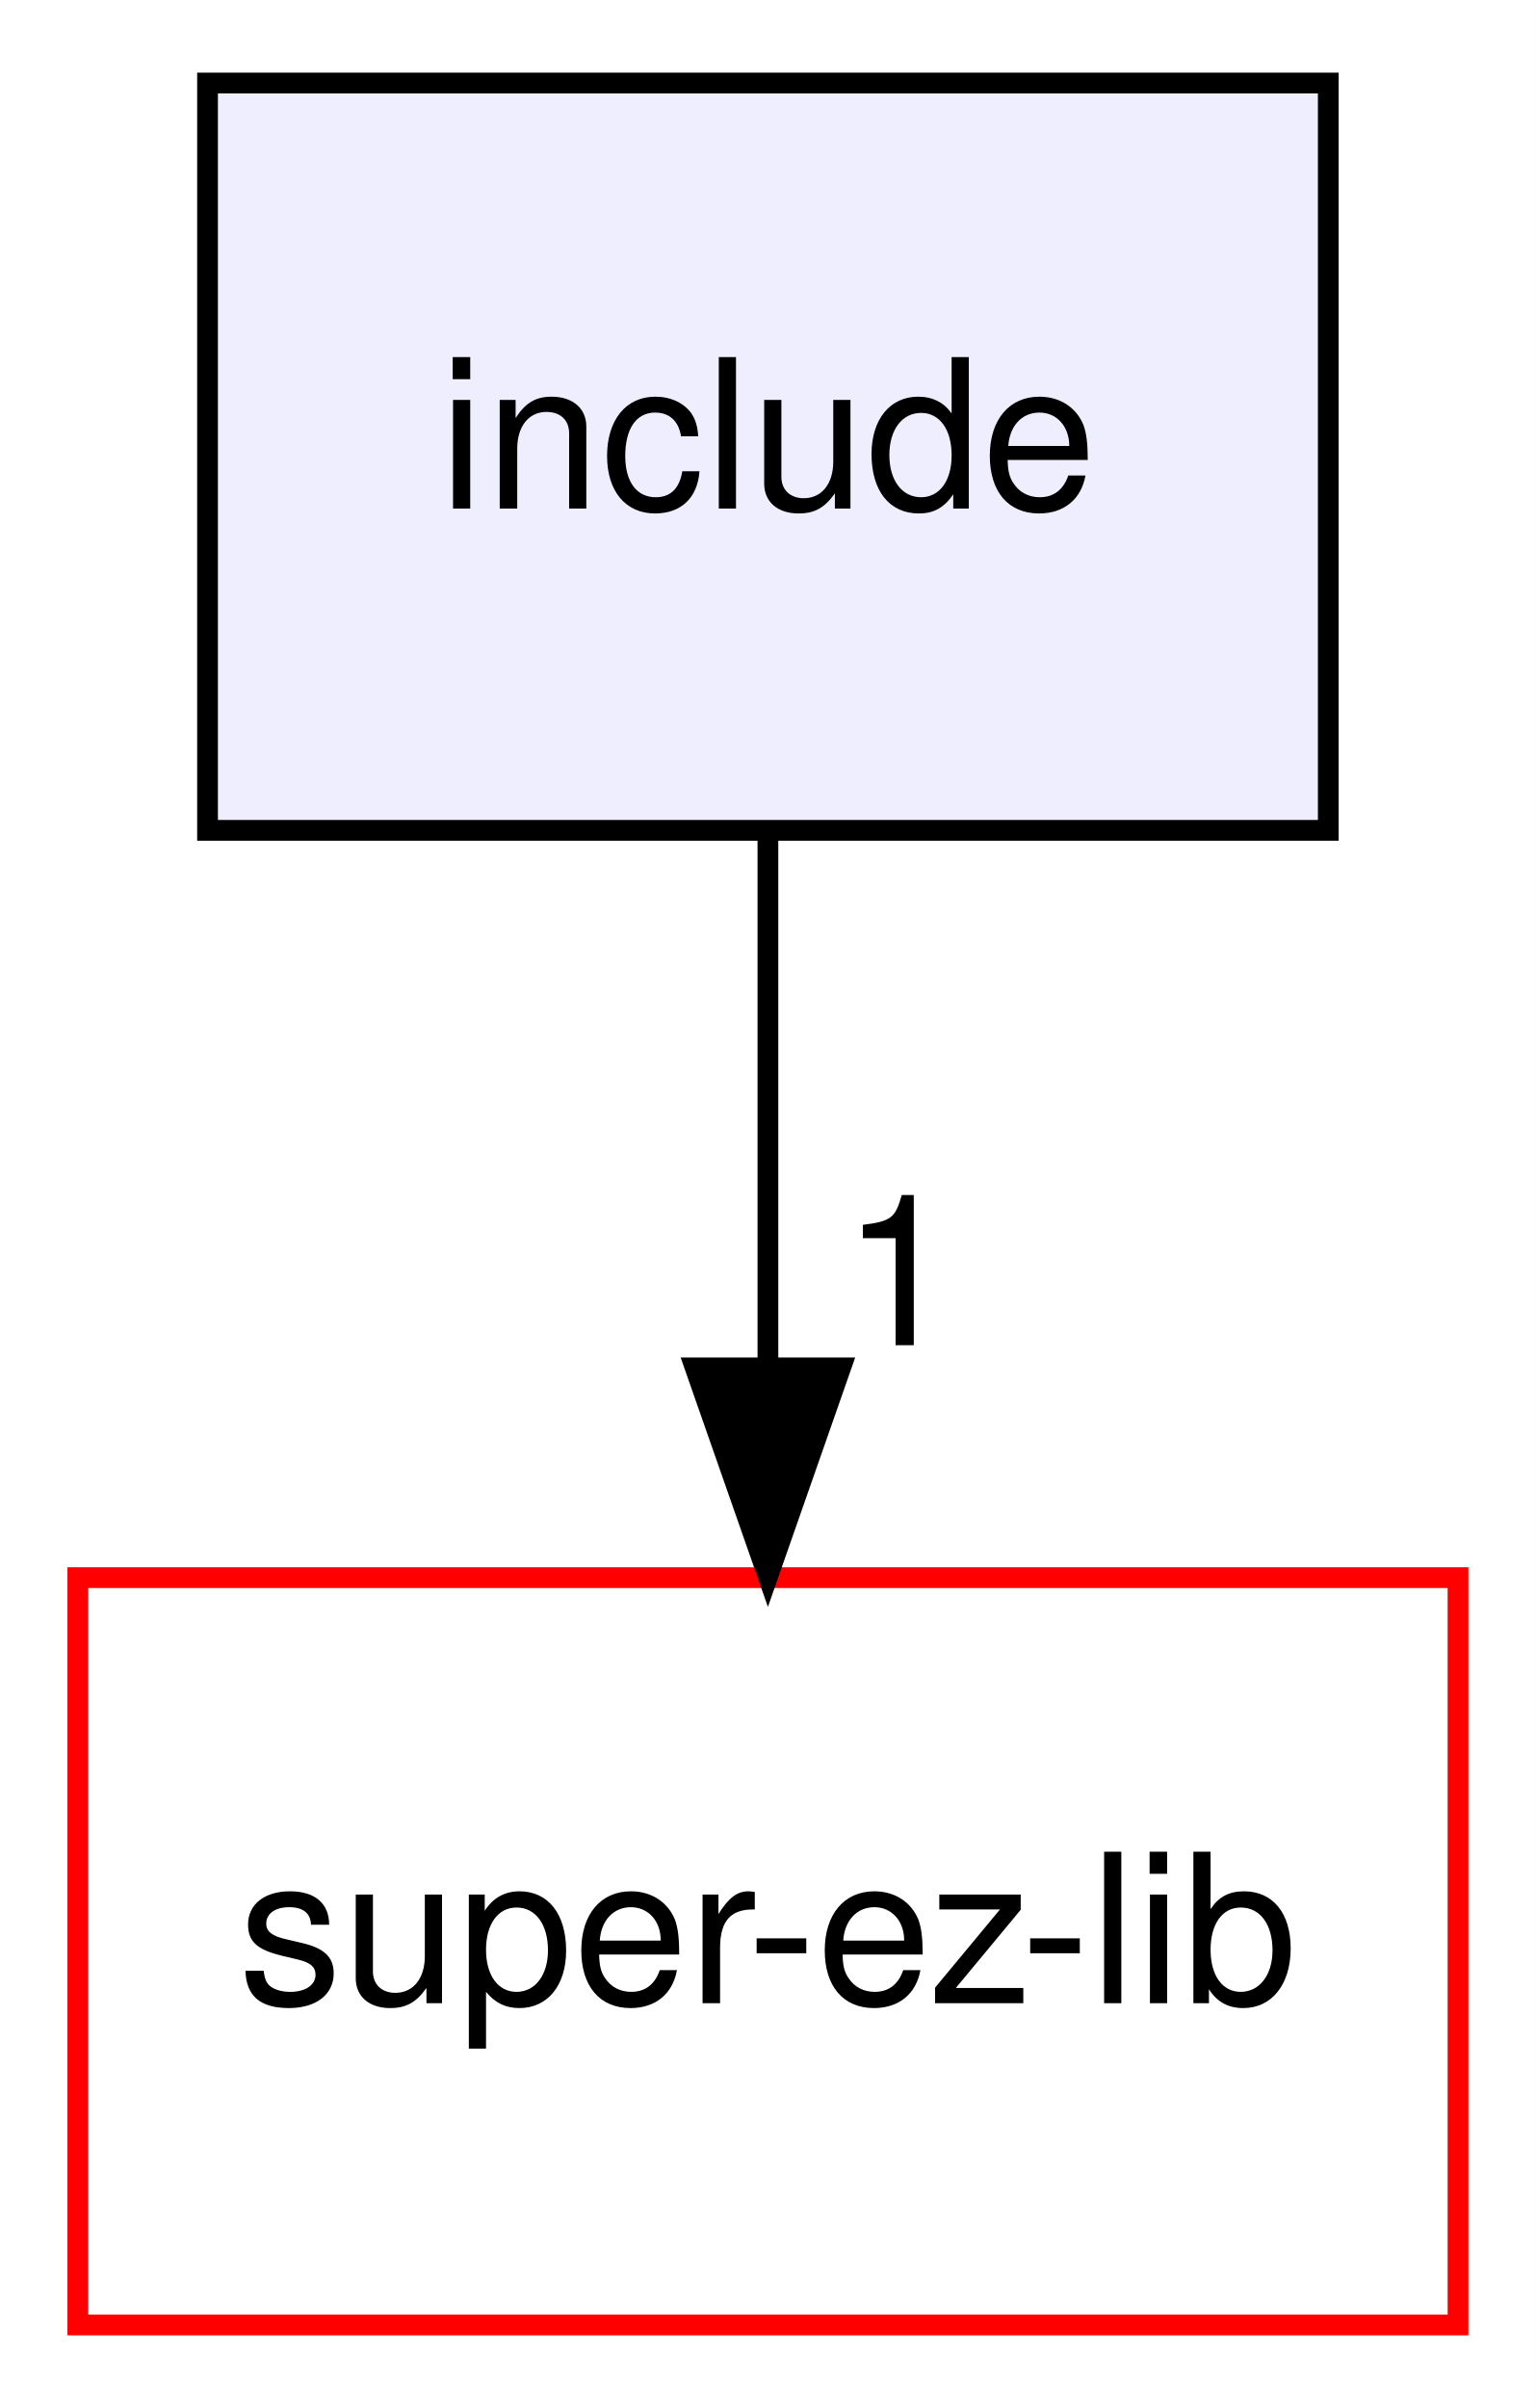
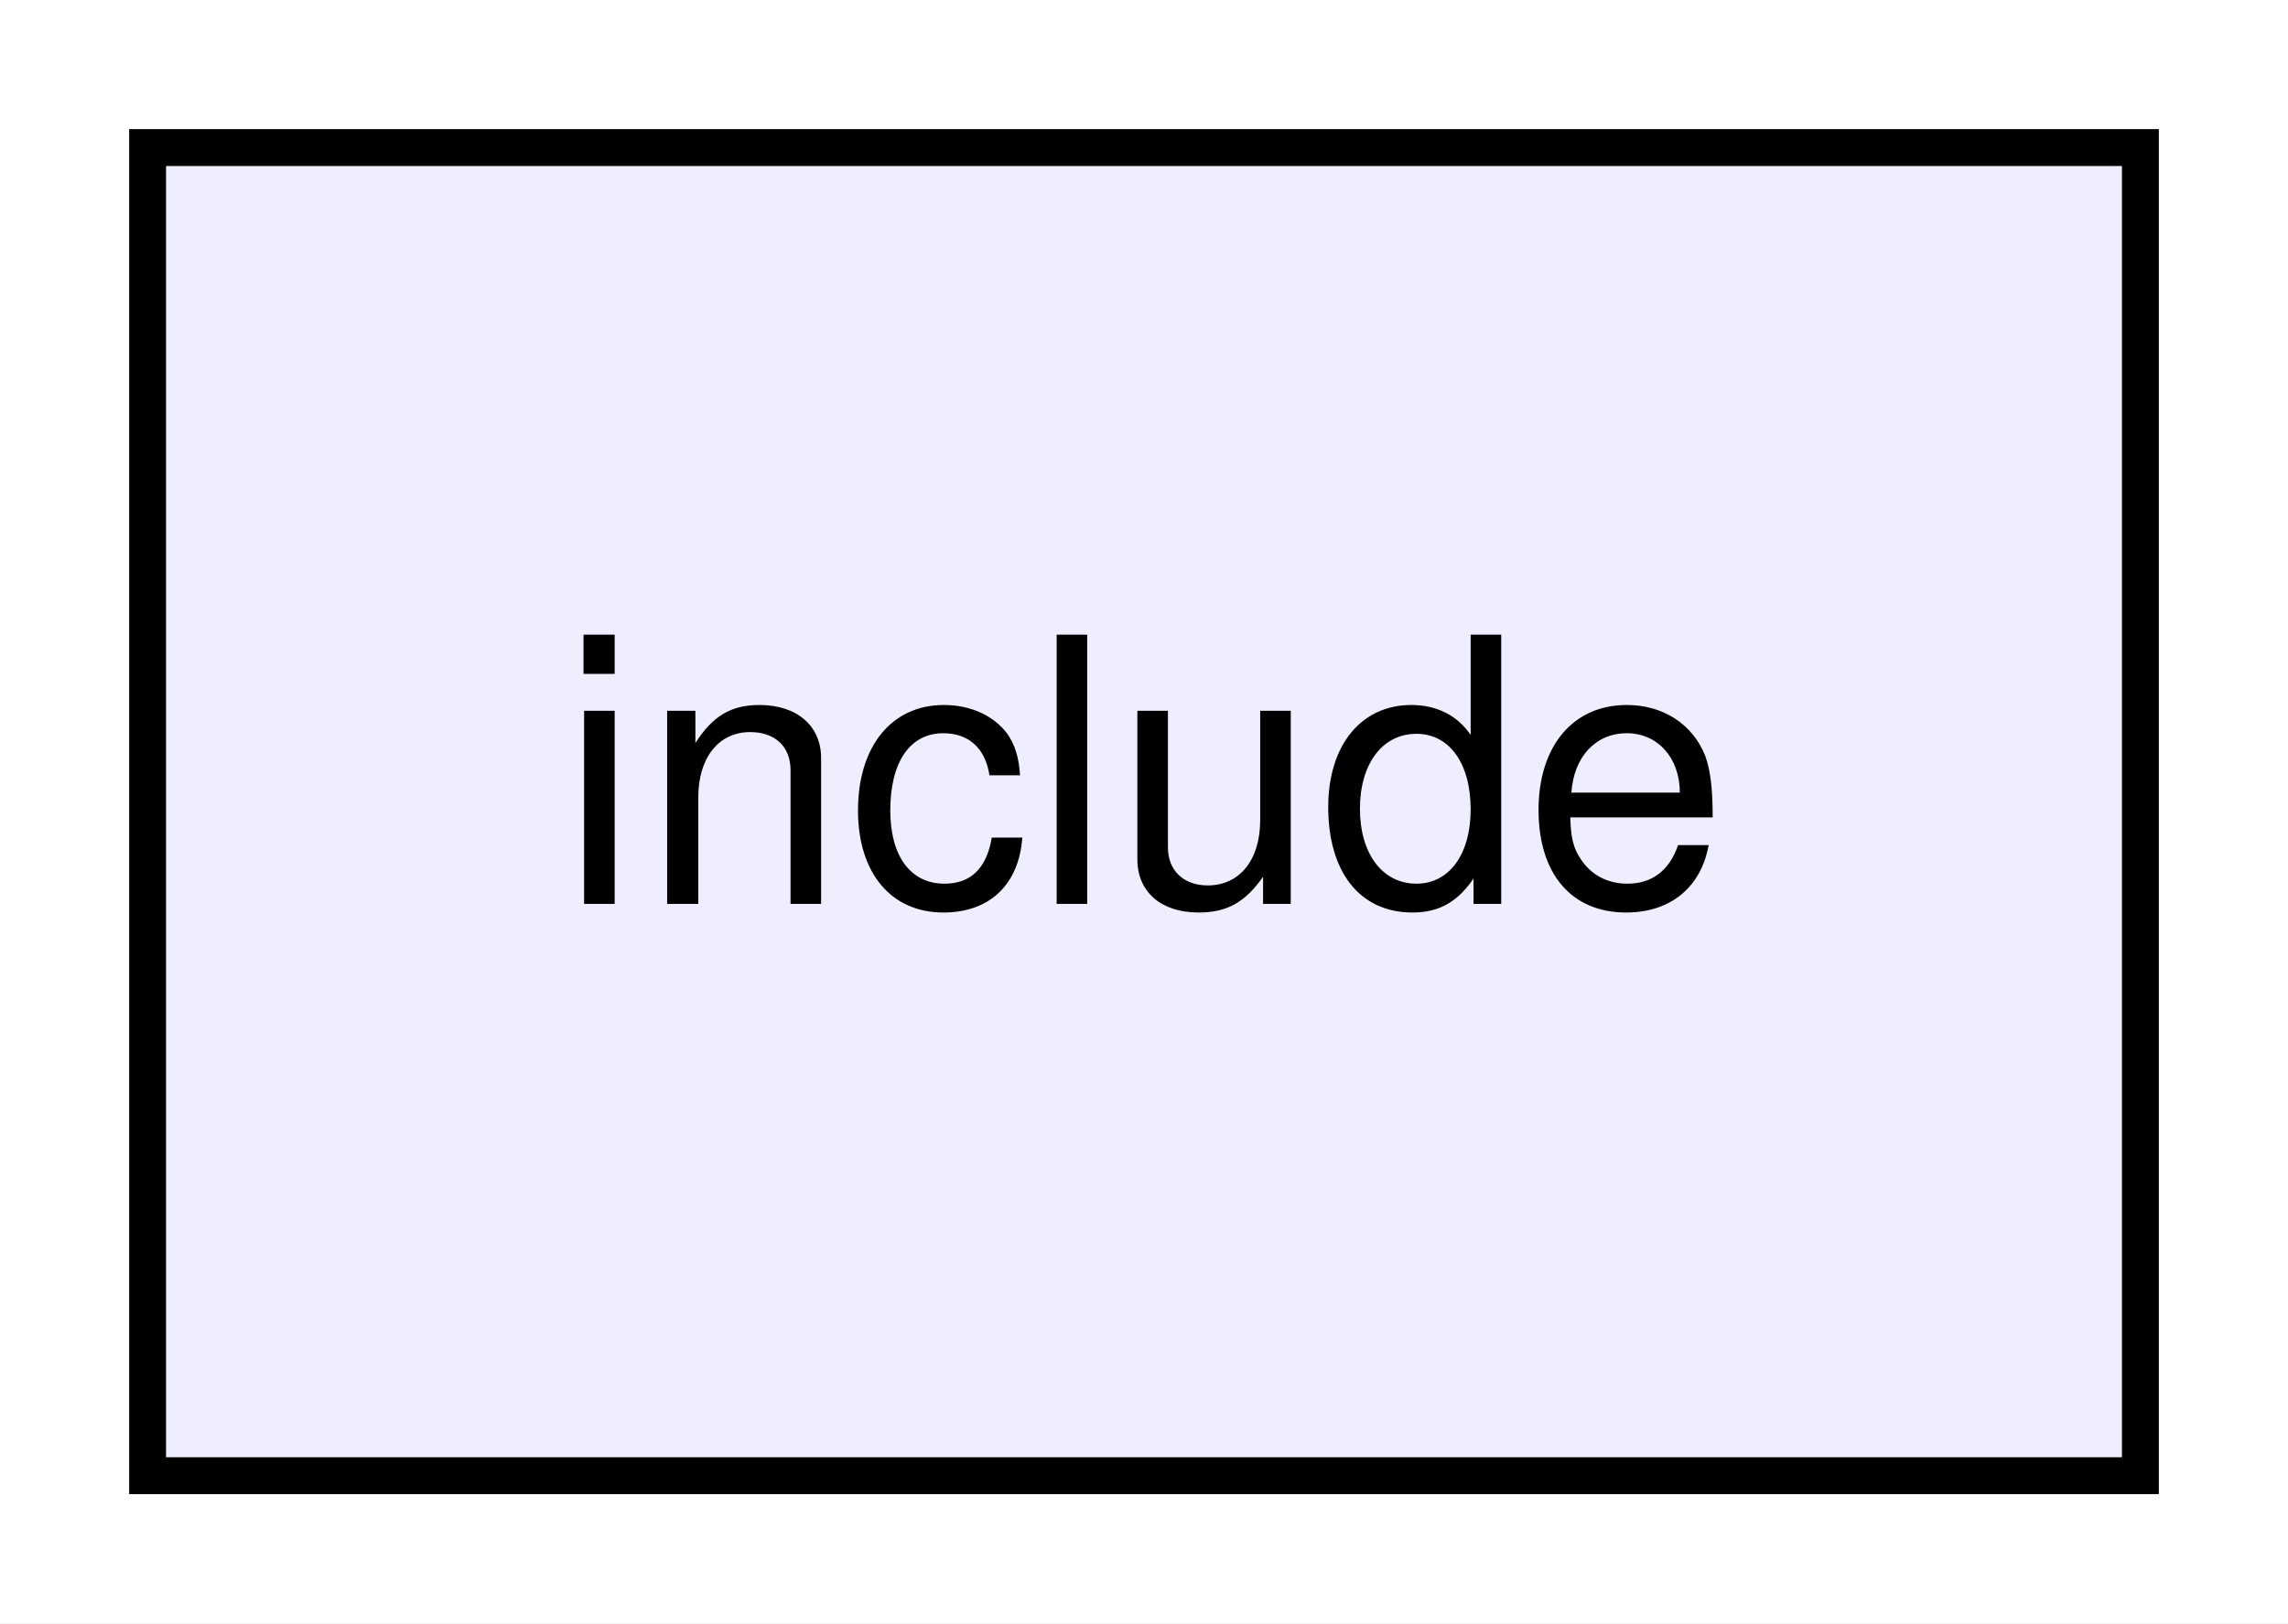
- <svg xmlns="http://www.w3.org/2000/svg" xmlns:xlink="http://www.w3.org/1999/xlink" width="74pt" height="116pt" viewBox="0.00 0.00 74.00 116.00">
-   <g id="graph0" class="graph" transform="scale(1 1) rotate(0) translate(4 112)">
-     <polygon fill="white" stroke="none" points="-4,4 -4,-112 70,-112 70,4 -4,4" />
+ <svg xmlns="http://www.w3.org/2000/svg" xmlns:xlink="http://www.w3.org/1999/xlink" width="62pt" height="44pt" viewBox="0.00 0.00 62.00 44.00">
+   <g id="graph0" class="graph" transform="scale(1 1) rotate(0) translate(4 40)">
+     <polygon fill="white" stroke="none" points="-4,4 -4,-40 58,-40 58,4 -4,4" />
    <g id="node1" class="node">
      <g id="a_node1">
        <a xlink:href="dir_d44c64559bbebec7f509842c48db8b23.html" target="_top" xlink:title="include">
-           <polygon fill="#eeeeff" stroke="black" points="60,-108 6,-108 6,-72 60,-72 60,-108" />
-           <text text-anchor="middle" x="33" y="-87.5" font-family="Helvetica,sans-Serif" font-size="10.00">include</text>
-         </a>
-       </g>
-     </g>
-     <g id="node2" class="node">
-       <g id="a_node2">
-         <a xlink:href="dir_136dfff0b8dc84fd05057dbd6fffcd12.html" target="_top" xlink:title="super-ez-lib">
-           <polygon fill="white" stroke="red" points="66.25,-36 -0.25,-36 -0.25,-0 66.25,-0 66.25,-36" />
-           <text text-anchor="middle" x="33" y="-15.5" font-family="Helvetica,sans-Serif" font-size="10.00">super-ez-lib</text>
-         </a>
-       </g>
-     </g>
-     <g id="edge1" class="edge">
-       <path fill="none" stroke="black" d="M33,-71.697C33,-63.983 33,-54.712 33,-46.112" />
-       <polygon fill="black" stroke="black" points="36.5,-46.104 33,-36.104 29.5,-46.104 36.5,-46.104" />
-       <g id="a_edge1-headlabel">
-         <a xlink:href="dir_000017_000002.html" target="_top" xlink:title="1">
-           <text text-anchor="middle" x="39.339" y="-47.199" font-family="Helvetica,sans-Serif" font-size="10.00">1</text>
+           <polygon fill="#eeeeff" stroke="black" points="54,-36 0,-36 0,-0 54,-0 54,-36" />
+           <text text-anchor="middle" x="27" y="-15.5" font-family="Helvetica,sans-Serif" font-size="10.00">include</text>
        </a>
      </g>
    </g>
  </g>
</svg>
